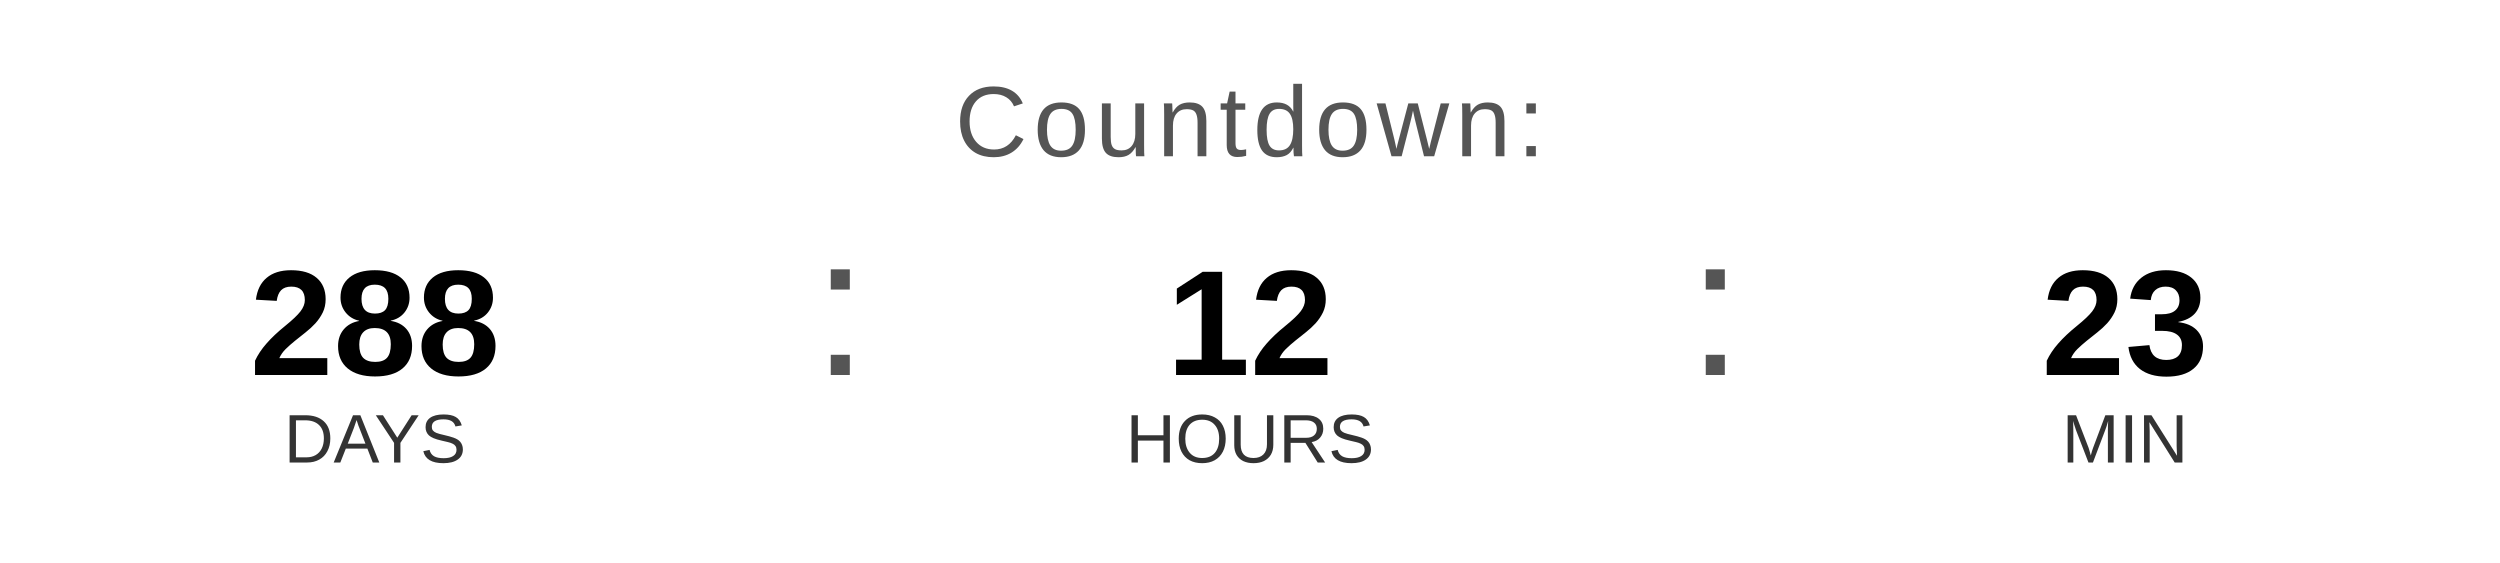
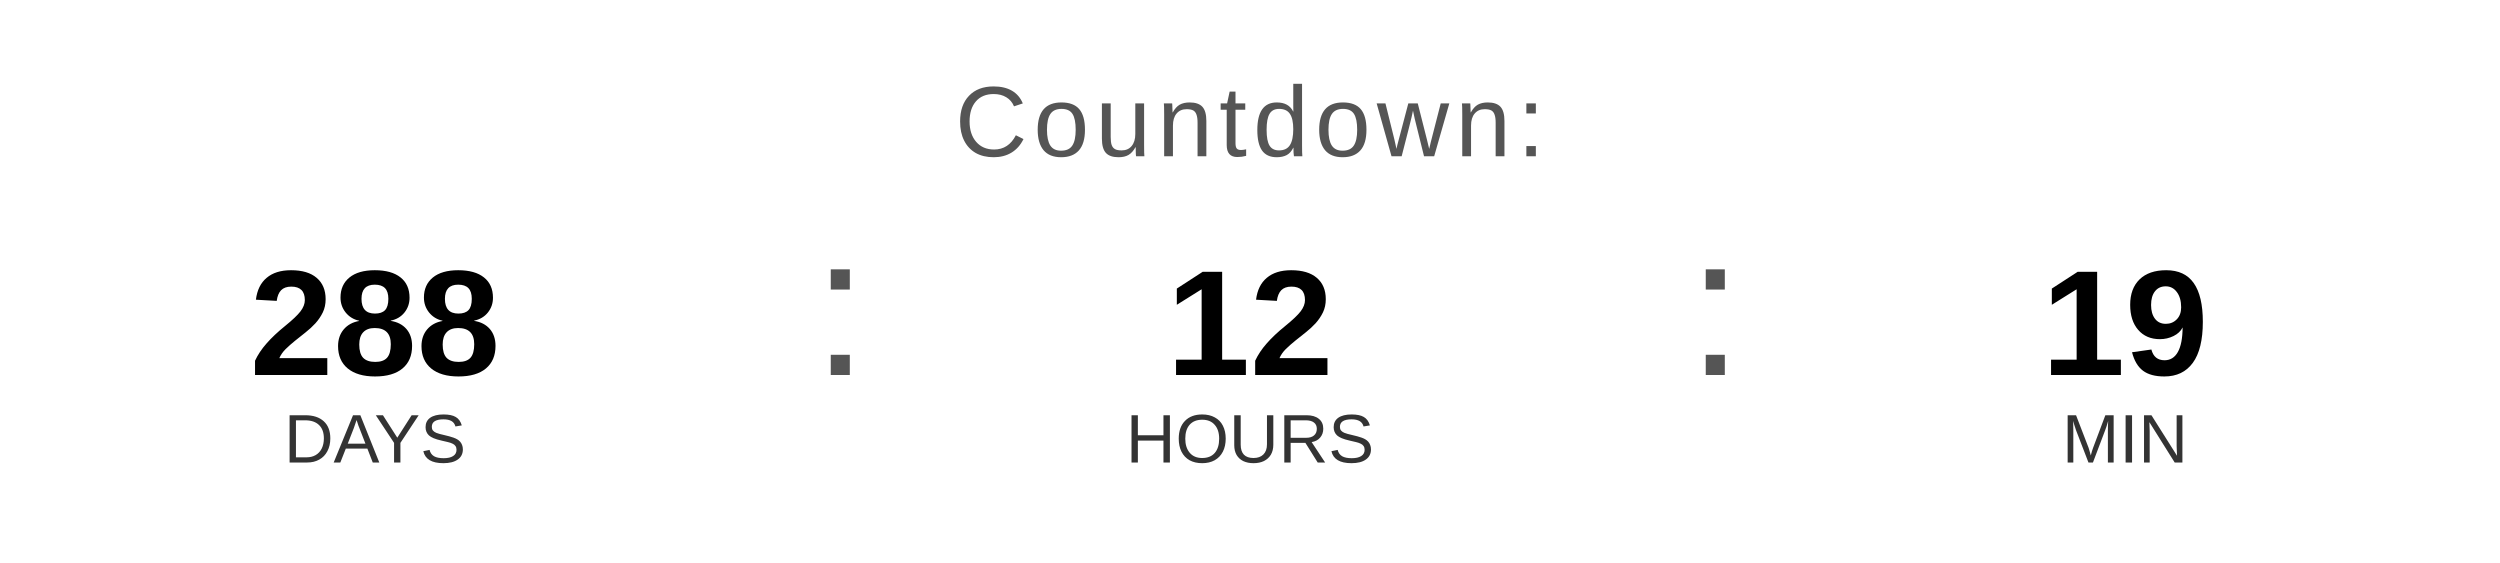
<svg xmlns="http://www.w3.org/2000/svg" width="400" height="90" viewBox="0 0 400 90">
  <text x="200" y="25" font-family="Arial, Helvetica, sans-serif" font-size="16" fill="#555555" text-anchor="middle" letter-spacing="1">
    Countdown:
  </text>
  <text x="60" y="60" font-family="Arial, Helvetica, sans-serif" font-size="24" font-weight="bold" fill="#000000" text-anchor="middle">288</text>
  <text x="60" y="74" font-family="Arial, Helvetica, sans-serif" font-size="11" fill="#333333" text-anchor="middle">DAYS</text>
  <text x="130" y="60" font-family="Arial, sans-serif" font-size="32" fill="#555555">:</text>
  <text x="200" y="60" font-family="Arial, Helvetica, sans-serif" font-size="24" font-weight="bold" fill="#000000" text-anchor="middle">12</text>
  <text x="200" y="74" font-family="Arial, Helvetica, sans-serif" font-size="11" fill="#333333" text-anchor="middle">HOURS</text>
  <text x="270" y="60" font-family="Arial, sans-serif" font-size="32" fill="#555555">:</text>
-   <text x="340" y="60" font-family="Arial, Helvetica, sans-serif" font-size="24" font-weight="bold" fill="#000000" text-anchor="middle">23</text>
+   <text x="340" y="60" font-family="Arial, Helvetica, sans-serif" font-size="24" font-weight="bold" fill="#000000" text-anchor="middle">19</text>
  <text x="340" y="74" font-family="Arial, Helvetica, sans-serif" font-size="11" fill="#333333" text-anchor="middle">MIN</text>
</svg>
